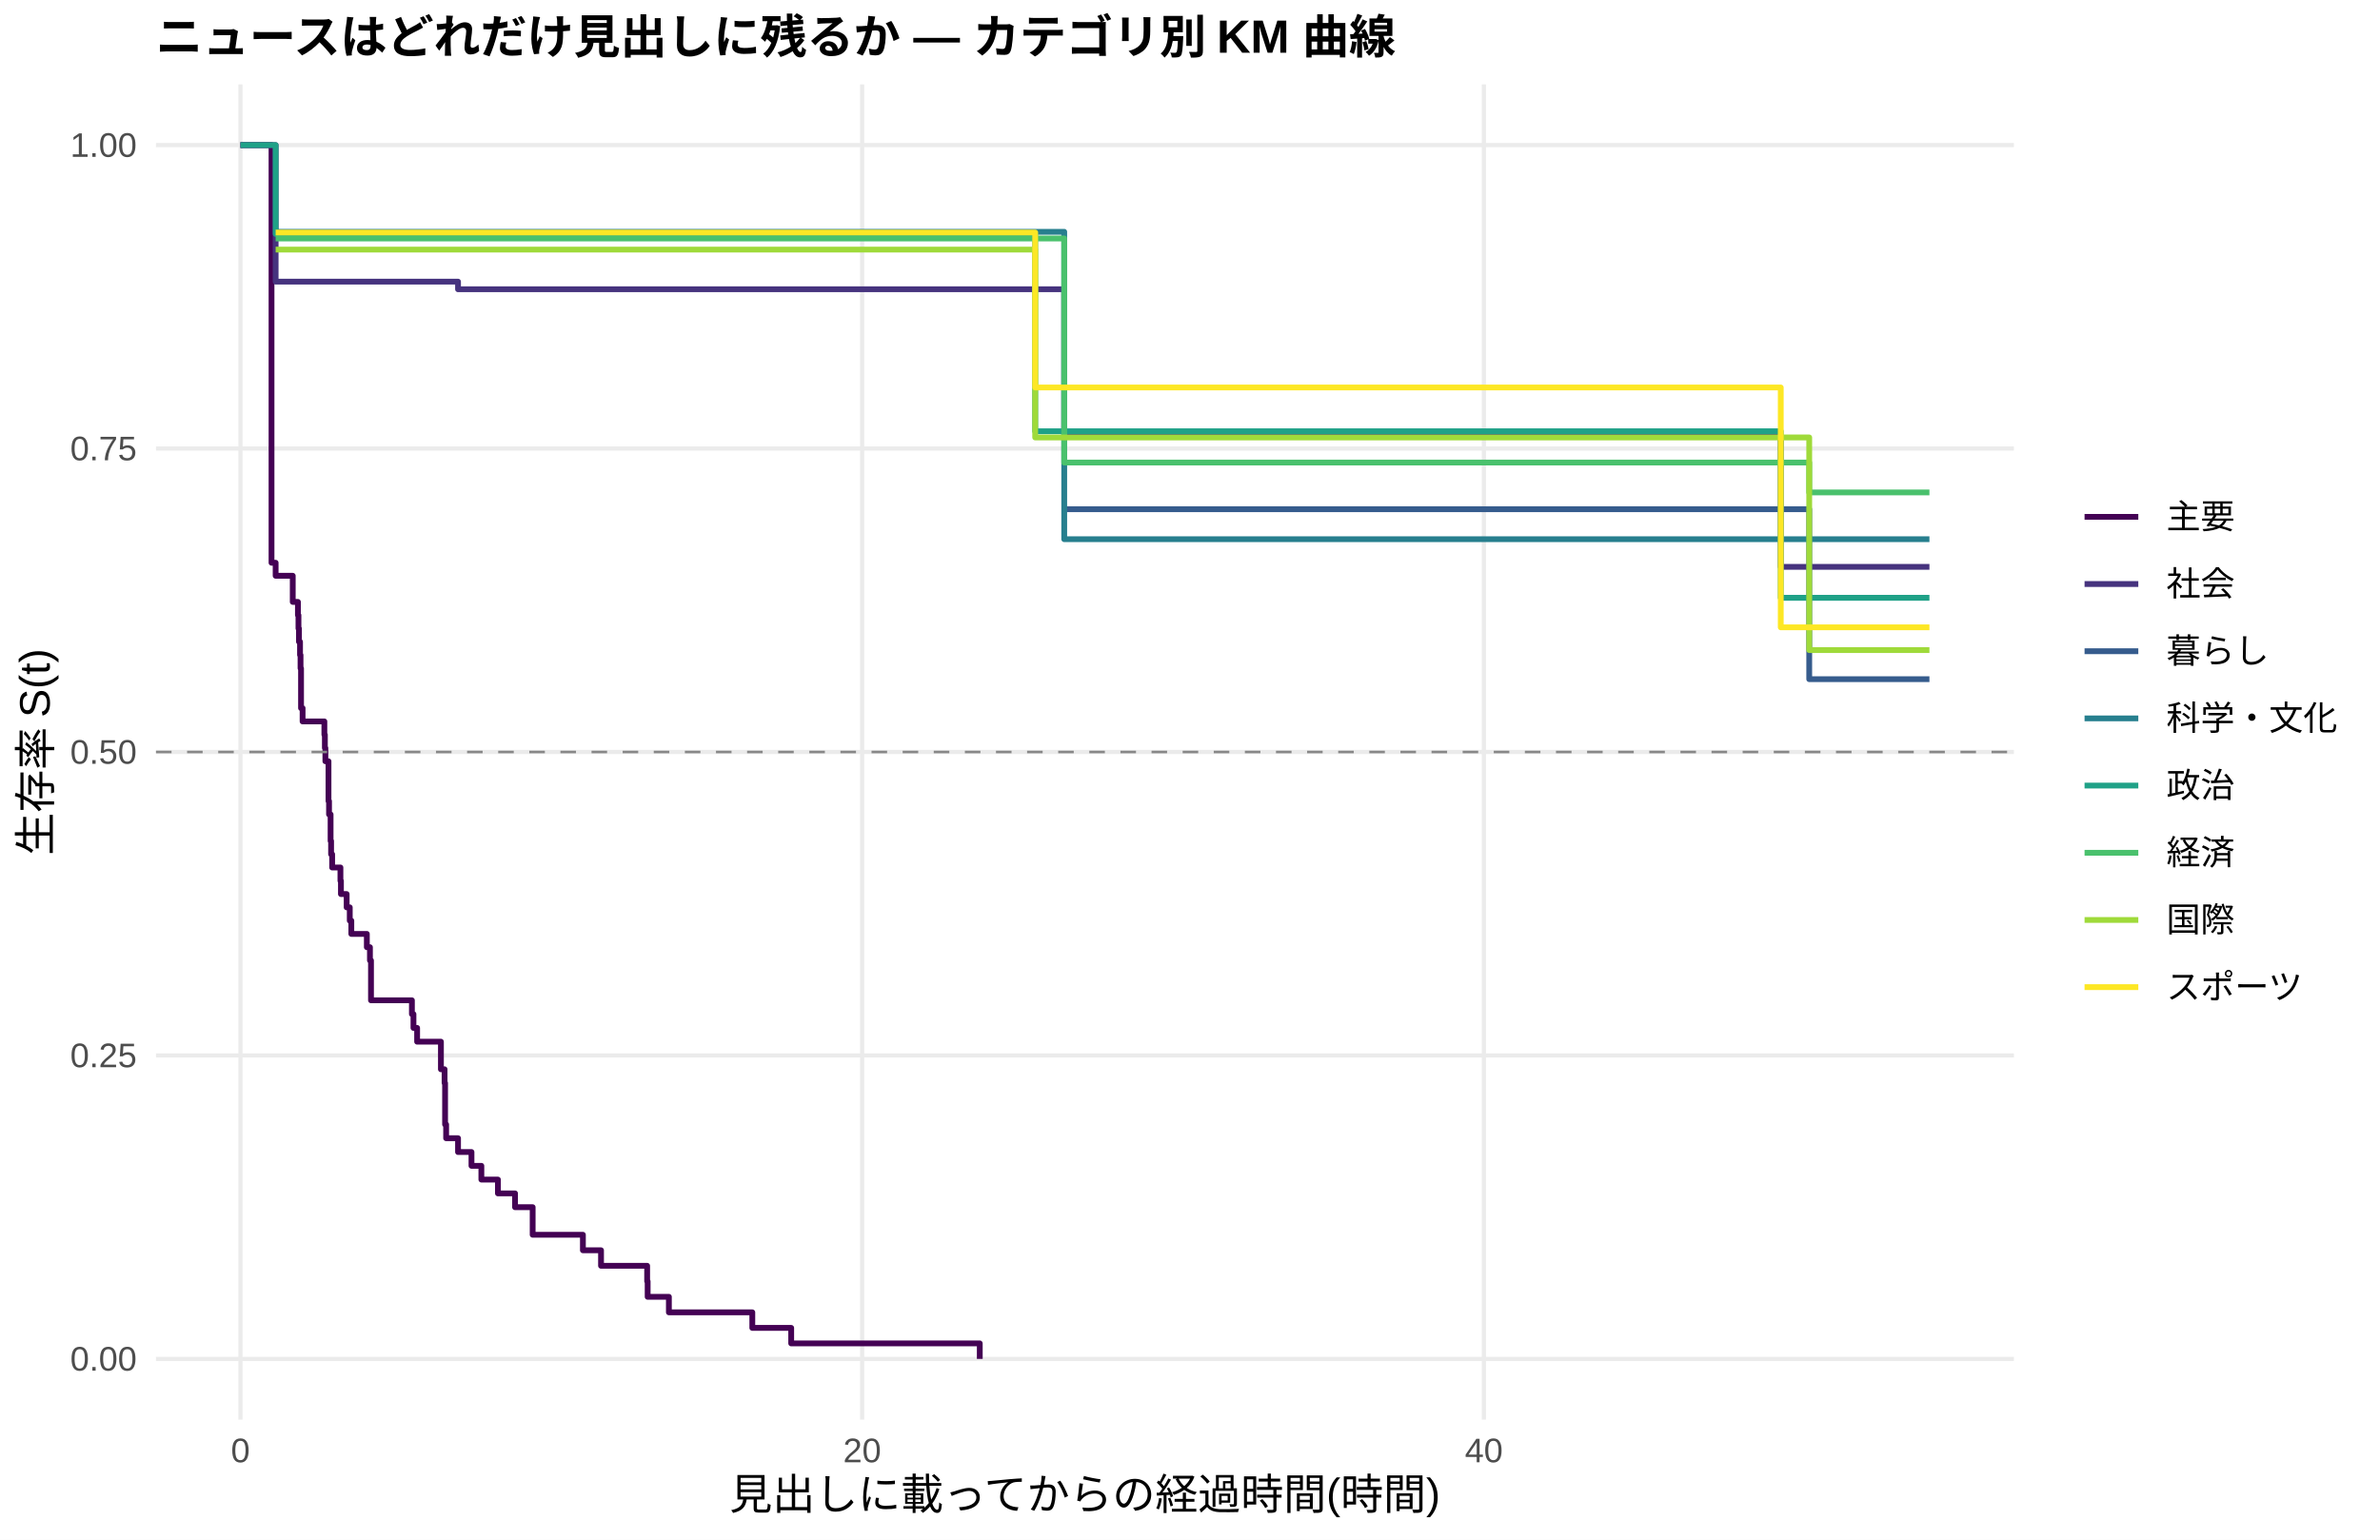
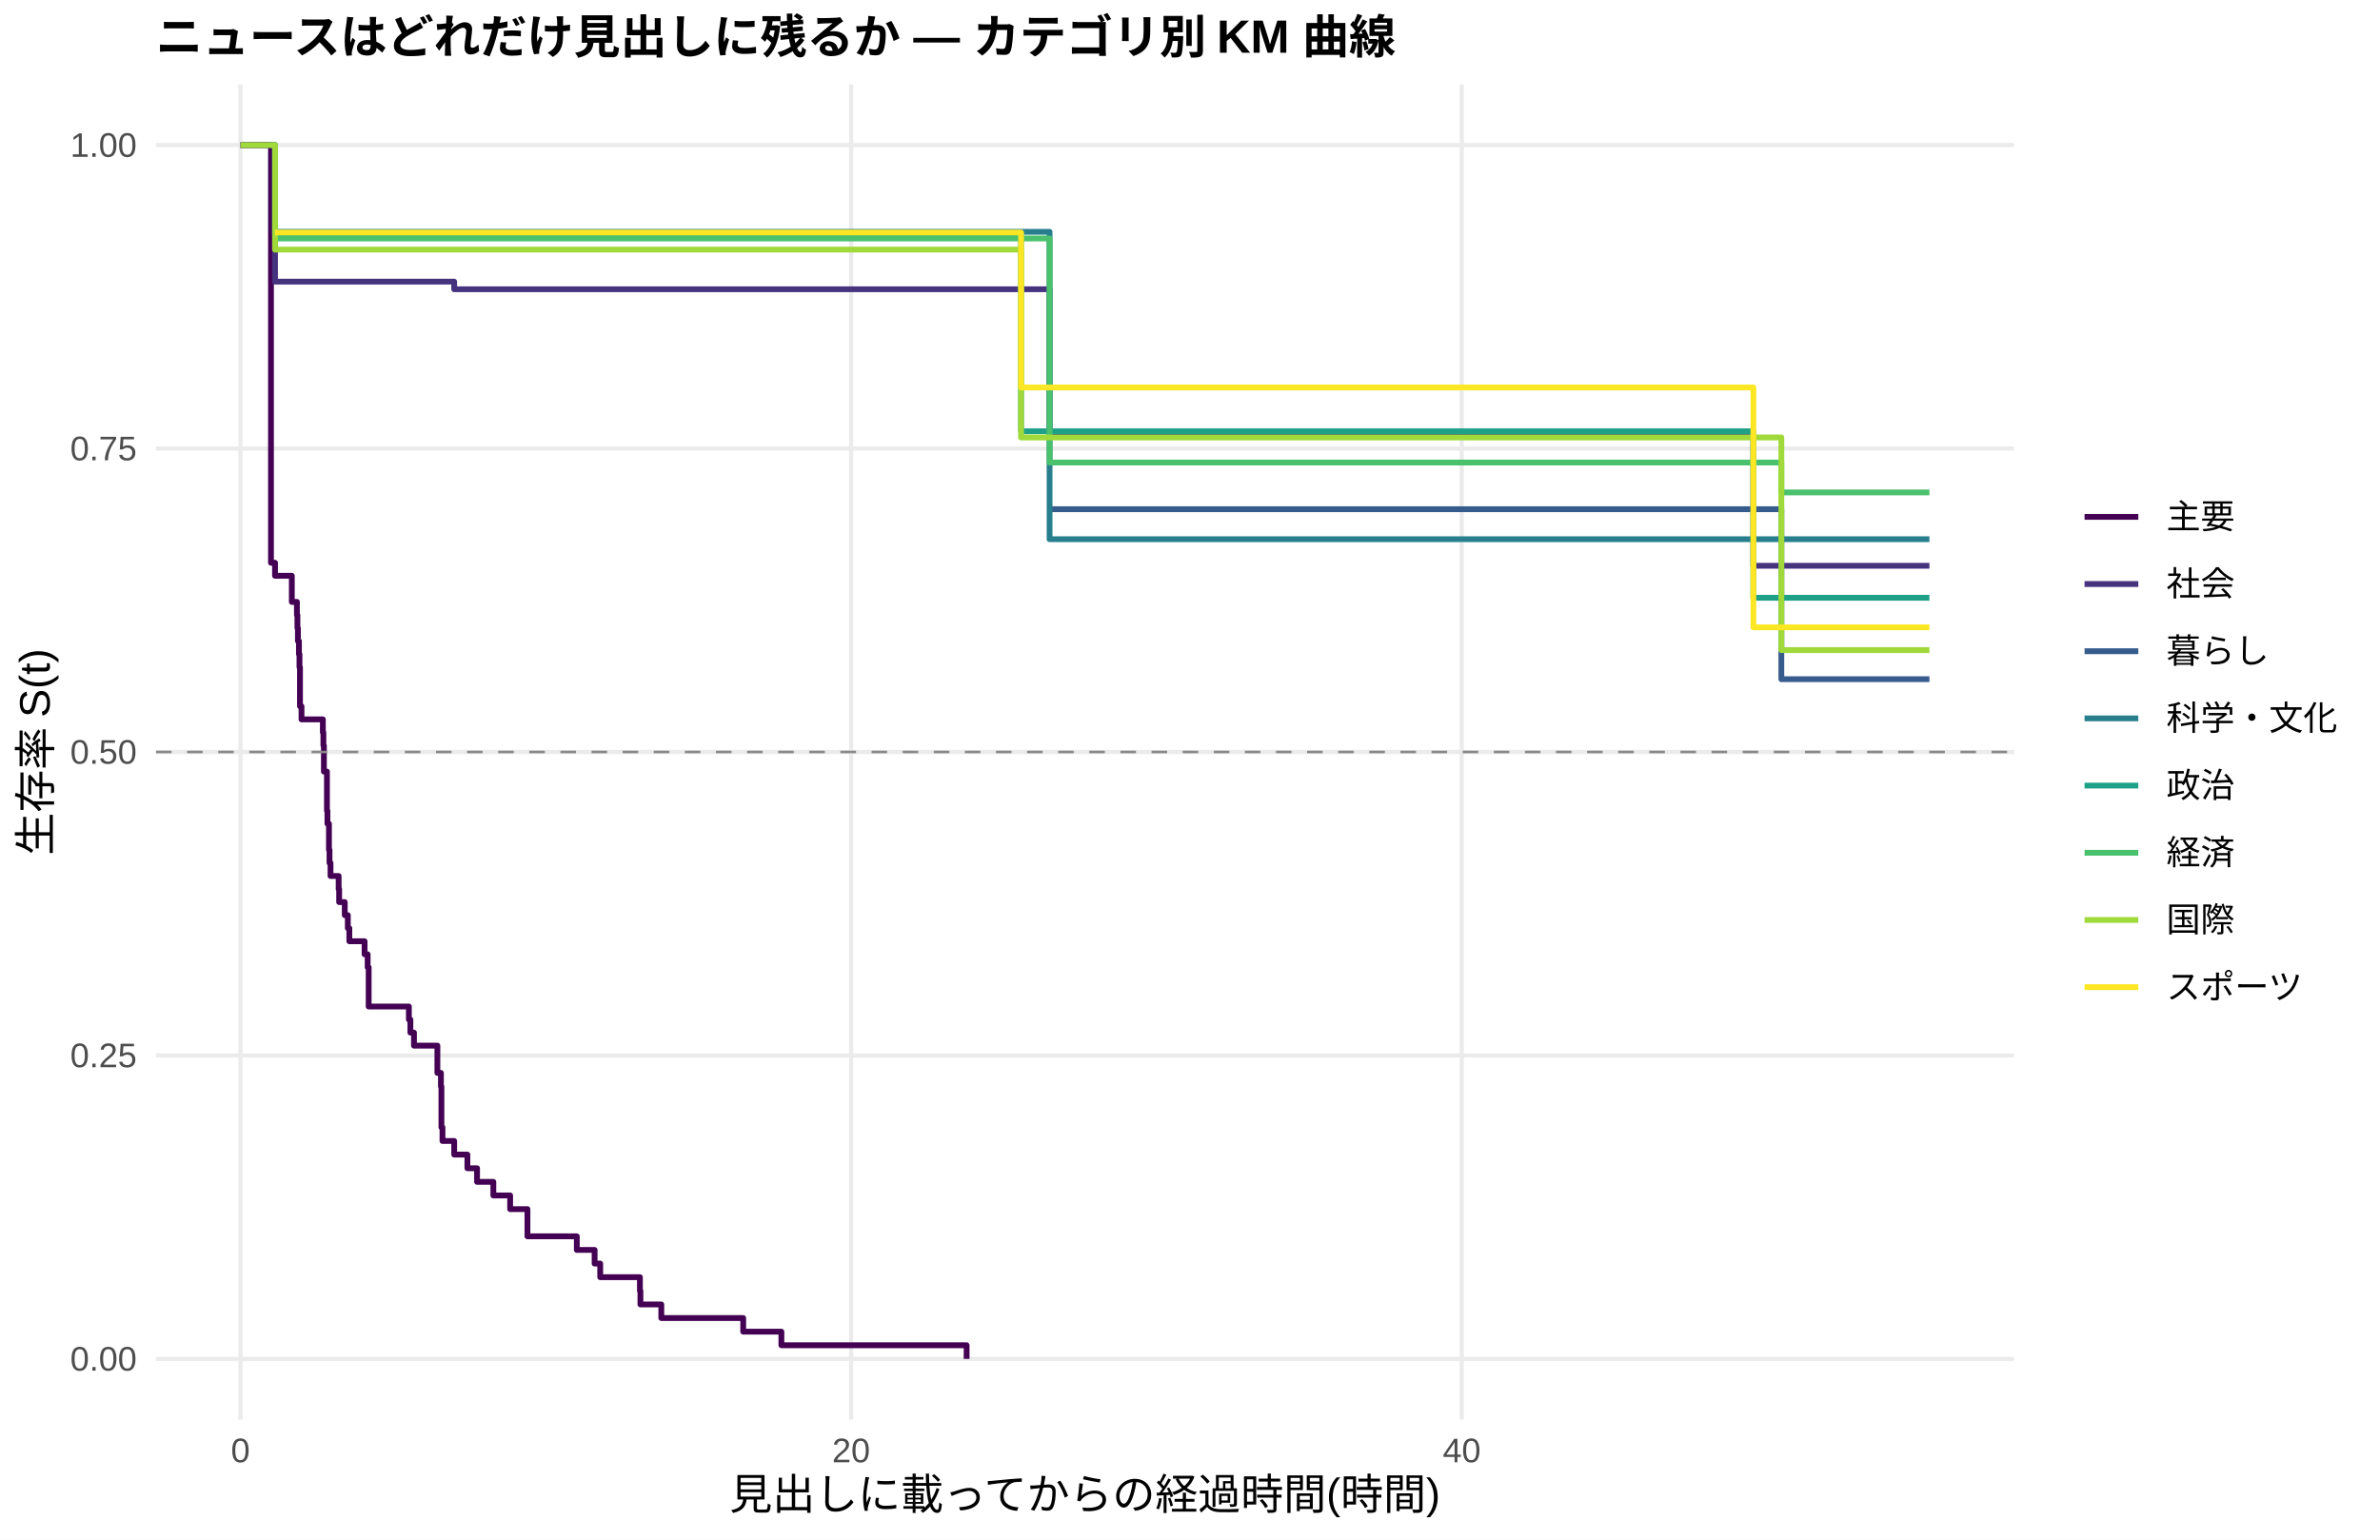
<svg xmlns="http://www.w3.org/2000/svg" width="612.00pt" height="396.00pt" viewBox="0 0 612.00 396.00">
  <g class="svglite">
    <defs>
      <style type="text/css">
    .svglite line, .svglite polyline, .svglite polygon, .svglite path, .svglite rect, .svglite circle {
      fill: none;
      stroke: #000000;
      stroke-linecap: round;
      stroke-linejoin: round;
      stroke-miterlimit: 10.00;
    }
    .svglite text {
      white-space: pre;
    }
    .svglite g.glyphgroup path {
      fill: inherit;
      stroke: none;
    }
  </style>
    </defs>
    <rect width="100%" height="100%" style="stroke: none; fill: #FFFFFF;" />
    <defs>
      <clipPath id="cpMC4wMHw2MTIuMDB8MC4wMHwzOTYuMDA=">
        <rect x="0.00" y="0.00" width="612.00" height="396.00" />
      </clipPath>
    </defs>
    <g clip-path="url(#cpMC4wMHw2MTIuMDB8MC4wMHwzOTYuMDA=)">
      <rect x="0.00" y="0.00" width="612.00" height="396.00" style="stroke-width: 1.07; stroke: none; fill: #FFFFFF;" />
    </g>
    <defs>
      <clipPath id="cpNDAuMTF8NTE3Ljg2fDIxLjcxfDM2NS4xMg==">
        <rect x="40.11" y="21.71" width="477.75" height="343.41" />
      </clipPath>
    </defs>
    <g clip-path="url(#cpNDAuMTF8NTE3Ljg2fDIxLjcxfDM2NS4xMg==)">
      <polyline points="40.11,349.51 517.86,349.51 " style="stroke-width: 1.07; stroke: #EBEBEB; stroke-linecap: butt;" />
      <polyline points="40.11,271.46 517.86,271.46 " style="stroke-width: 1.07; stroke: #EBEBEB; stroke-linecap: butt;" />
      <polyline points="40.11,193.41 517.86,193.41 " style="stroke-width: 1.07; stroke: #EBEBEB; stroke-linecap: butt;" />
      <polyline points="40.11,115.37 517.86,115.37 " style="stroke-width: 1.07; stroke: #EBEBEB; stroke-linecap: butt;" />
      <polyline points="40.11,37.32 517.86,37.32 " style="stroke-width: 1.07; stroke: #EBEBEB; stroke-linecap: butt;" />
      <polyline points="61.83,365.12 61.83,21.71 " style="stroke-width: 1.07; stroke: #EBEBEB; stroke-linecap: butt;" />
-       <polyline points="221.70,365.12 221.70,21.71 " style="stroke-width: 1.07; stroke: #EBEBEB; stroke-linecap: butt;" />
-       <polyline points="381.57,365.12 381.57,21.71 " style="stroke-width: 1.07; stroke: #EBEBEB; stroke-linecap: butt;" />
-       <polyline points="61.83,37.32 69.82,37.32 69.82,144.74 70.88,144.74 70.88,148.09 75.28,148.09 75.28,154.81 75.68,154.81 75.68,154.81 76.61,154.81 76.61,158.22 76.75,158.22 76.75,161.64 76.88,161.64 76.88,165.06 77.15,165.06 77.15,168.47 77.28,168.47 77.28,171.89 77.41,171.89 77.41,182.13 77.81,182.13 77.81,185.55 83.41,185.55 83.41,188.97 83.54,188.97 83.54,192.38 83.67,192.38 83.67,195.80 84.47,195.80 84.47,206.04 84.61,206.04 84.61,209.46 85.01,209.46 85.01,216.29 85.14,216.29 85.14,219.71 85.41,219.71 85.41,223.12 87.54,223.12 87.54,226.54 87.67,226.54 87.67,229.95 89.14,229.95 89.14,233.37 89.94,233.37 89.94,236.79 90.34,236.79 90.34,240.20 94.33,240.20 94.33,243.62 95.13,243.62 95.13,247.03 95.40,247.03 95.40,257.28 100.73,257.28 100.73,257.28 105.92,257.28 105.92,260.83 106.32,260.83 106.32,264.38 107.26,264.38 107.26,267.92 113.38,267.92 113.38,275.02 114.32,275.02 114.32,278.56 114.45,278.56 114.45,289.21 114.72,289.21 114.72,292.75 117.78,292.75 117.78,296.30 121.24,296.30 121.24,299.85 123.78,299.85 123.78,303.39 128.04,303.39 128.04,306.94 132.44,306.94 132.44,310.49 136.97,310.49 136.97,317.58 148.02,317.58 148.02,317.58 149.89,317.58 149.89,321.57 154.55,321.57 154.55,325.56 166.41,325.56 166.41,329.55 166.54,329.55 166.54,333.54 172.00,333.54 172.00,337.53 193.45,337.53 193.45,341.53 203.45,341.53 203.45,345.52 251.94,345.52 251.94,349.51 " style="stroke-width: 1.49; stroke: #440154; stroke-linecap: butt;" />
-       <polyline points="61.83,37.32 70.88,37.32 70.88,72.44 108.06,72.44 108.06,72.44 117.78,72.44 117.78,74.40 121.64,74.40 121.64,74.40 133.63,74.40 133.63,74.40 141.10,74.40 141.10,74.40 148.02,74.40 148.02,74.40 163.34,74.40 163.34,74.40 170.14,74.40 170.14,74.40 180.66,74.40 180.66,74.40 187.86,74.40 187.86,74.40 211.31,74.40 211.31,74.40 237.28,74.40 237.28,74.40 245.28,74.40 245.28,74.40 267.13,74.40 267.13,74.40 273.66,74.40 273.66,112.35 313.49,112.35 313.49,112.35 325.35,112.35 325.35,112.35 332.81,112.35 332.81,112.35 340.14,112.35 340.14,112.35 347.46,112.35 347.46,112.35 355.46,112.35 355.46,112.35 362.12,112.35 362.12,112.35 372.91,112.35 372.91,112.35 379.97,112.35 379.97,112.35 393.43,112.35 393.43,112.35 421.94,112.35 421.94,112.35 429.53,112.35 429.53,112.35 457.91,112.35 457.91,145.79 496.14,145.79 496.14,145.79 " style="stroke-width: 1.49; stroke: #46337E; stroke-linecap: butt;" />
-       <polyline points="273.66,130.97 313.49,130.97 313.49,130.97 325.35,130.97 325.35,130.97 465.23,130.97 465.23,174.68 496.14,174.68 496.14,174.68 " style="stroke-width: 1.49; stroke: #365C8D; stroke-linecap: butt;" />
-       <polyline points="70.88,59.62 108.06,59.62 108.06,59.62 133.63,59.62 133.63,59.62 273.66,59.62 273.66,138.68 306.70,138.68 306.70,138.68 355.46,138.68 355.46,138.68 429.53,138.68 429.53,138.68 496.14,138.68 496.14,138.68 " style="stroke-width: 1.49; stroke: #277F8E; stroke-linecap: butt;" />
-       <polyline points="61.83,37.32 70.88,37.32 70.88,60.16 115.12,60.16 115.12,60.16 121.64,60.16 121.64,60.16 133.63,60.16 133.63,60.16 141.10,60.16 141.10,60.16 163.34,60.16 163.34,60.16 170.14,60.16 170.14,60.16 180.66,60.16 180.66,60.16 187.86,60.16 187.86,60.16 211.31,60.16 211.31,60.16 237.28,60.16 237.28,60.16 266.19,60.16 266.19,110.92 267.13,110.92 267.13,110.92 292.31,110.92 292.31,110.92 313.49,110.92 313.49,110.92 325.35,110.92 325.35,110.92 332.81,110.92 332.81,110.92 403.95,110.92 403.95,110.92 457.91,110.92 457.91,153.75 476.03,153.75 476.03,153.75 496.14,153.75 496.14,153.75 " style="stroke-width: 1.49; stroke: #1FA187; stroke-linecap: butt;" />
-       <polyline points="70.88,61.33 115.12,61.33 115.12,61.33 148.02,61.33 148.02,61.33 155.35,61.33 155.35,61.33 163.34,61.33 163.34,61.33 170.14,61.33 170.14,61.33 187.86,61.33 187.86,61.33 200.78,61.33 200.78,61.33 211.31,61.33 211.31,61.33 237.28,61.33 237.28,61.33 273.66,61.33 273.66,118.97 313.49,118.97 313.49,118.97 340.14,118.97 340.14,118.97 379.97,118.97 379.97,118.97 393.43,118.97 393.43,118.97 403.95,118.97 403.95,118.97 429.53,118.97 429.53,118.97 465.23,118.97 465.23,126.65 469.36,126.65 469.36,126.65 496.14,126.65 496.14,126.65 " style="stroke-width: 1.49; stroke: #4AC16D; stroke-linecap: butt;" />
-       <polyline points="70.88,64.20 115.12,64.20 115.12,64.20 121.64,64.20 121.64,64.20 133.63,64.20 133.63,64.20 141.10,64.20 141.10,64.20 170.14,64.20 170.14,64.20 180.66,64.20 180.66,64.20 187.86,64.20 187.86,64.20 237.28,64.20 237.28,64.20 245.28,64.20 245.28,64.20 253.14,64.20 253.14,64.20 266.19,64.20 266.19,112.51 292.31,112.51 292.31,112.51 306.70,112.51 306.70,112.51 313.49,112.51 313.49,112.51 325.35,112.51 325.35,112.51 340.14,112.51 340.14,112.51 347.46,112.51 347.46,112.51 355.46,112.51 355.46,112.51 362.12,112.51 362.12,112.51 386.76,112.51 386.76,112.51 403.95,112.51 403.95,112.51 429.53,112.51 429.53,112.51 465.23,112.51 465.23,167.20 469.36,167.20 469.36,167.20 476.03,167.20 476.03,167.20 496.14,167.20 496.14,167.20 " style="stroke-width: 1.49; stroke: #9FDA3A; stroke-linecap: butt;" />
-       <polyline points="70.88,59.80 108.06,59.80 108.06,59.80 121.64,59.80 121.64,59.80 141.10,59.80 141.10,59.80 170.14,59.80 170.14,59.80 180.66,59.80 180.66,59.80 200.78,59.80 200.78,59.80 266.19,59.80 266.19,99.66 306.70,99.66 306.70,99.66 313.49,99.66 313.49,99.66 347.46,99.66 347.46,99.66 372.91,99.66 372.91,99.66 379.97,99.66 379.97,99.66 393.43,99.66 393.43,99.66 403.95,99.66 403.95,99.66 429.53,99.66 429.53,99.66 457.91,99.66 457.91,161.35 476.03,161.35 476.03,161.35 496.14,161.35 496.14,161.35 " style="stroke-width: 1.49; stroke: #FDE725; stroke-linecap: butt;" />
+       <polyline points="218.86,365.12 218.86,21.71 " style="stroke-width: 1.07; stroke: #EBEBEB; stroke-linecap: butt;" />
+       <polyline points="375.88,365.12 375.88,21.71 " style="stroke-width: 1.07; stroke: #EBEBEB; stroke-linecap: butt;" />
+       <polyline points="61.83,37.32 69.55,37.32 69.55,37.32 69.68,37.32 69.68,144.74 70.72,144.74 70.72,148.09 75.04,148.09 75.04,154.81 76.35,154.81 76.35,158.17 76.48,158.17 76.48,161.52 76.61,161.52 76.61,164.88 76.87,164.88 76.87,168.24 77.01,168.24 77.01,171.59 77.14,171.59 77.14,181.66 77.53,181.66 77.53,185.02 83.02,185.02 83.02,188.38 83.16,188.38 83.16,191.73 83.29,191.73 83.29,198.45 84.07,198.45 84.07,208.52 84.20,208.52 84.20,211.87 84.59,211.87 84.59,218.59 84.73,218.59 84.73,221.95 84.99,221.95 84.99,225.30 87.08,225.30 87.08,228.66 87.21,228.66 87.21,232.02 88.65,232.02 88.65,235.37 89.44,235.37 89.44,238.73 89.83,238.73 89.83,242.09 93.75,242.09 93.75,245.44 94.54,245.44 94.54,248.80 94.80,248.80 94.80,258.87 105.14,258.87 105.14,262.23 105.53,262.23 105.53,265.58 106.45,265.58 106.45,268.94 107.76,268.94 107.76,268.94 112.47,268.94 112.47,275.95 113.38,275.95 113.38,279.45 113.51,279.45 113.51,289.96 113.78,289.96 113.78,293.46 116.79,293.46 116.79,296.96 120.19,296.96 120.19,300.47 122.67,300.47 122.67,303.97 126.86,303.97 126.86,307.47 131.18,307.47 131.18,310.98 135.63,310.98 135.63,317.98 148.32,317.98 148.32,321.48 152.90,321.48 152.90,324.99 154.34,324.99 154.34,328.49 164.55,328.49 164.55,331.99 164.68,331.99 164.68,335.50 170.05,335.50 170.05,339.00 191.11,339.00 191.11,342.50 200.93,342.50 200.93,346.00 248.56,346.00 248.56,349.51 " style="stroke-width: 1.49; stroke: #440154; stroke-linecap: butt;" />
+       <polyline points="61.83,37.32 69.55,37.32 69.55,37.32 70.72,37.32 70.72,72.44 114.95,72.44 114.95,72.44 116.79,72.44 116.79,74.40 128.30,74.40 128.30,74.40 140.08,74.40 140.08,74.40 147.41,74.40 147.41,74.40 154.21,74.40 154.21,74.40 169.26,74.40 169.26,74.40 175.93,74.40 175.93,74.40 186.27,74.40 186.27,74.40 193.34,74.40 193.34,74.40 216.37,74.40 216.37,74.40 241.89,74.40 241.89,74.40 249.74,74.40 249.74,74.40 269.89,74.40 269.89,112.02 271.20,112.02 271.20,112.02 316.74,112.02 316.74,112.02 328.38,112.02 328.38,112.02 335.71,112.02 335.71,112.02 342.91,112.02 342.91,112.02 350.11,112.02 350.11,112.02 357.96,112.02 357.96,112.02 364.50,112.02 364.50,112.02 375.10,112.02 375.10,112.02 382.03,112.02 382.03,112.02 395.25,112.02 395.25,112.02 423.26,112.02 423.26,112.02 430.71,112.02 430.71,112.02 450.87,112.02 450.87,145.52 496.14,145.52 496.14,145.52 " style="stroke-width: 1.49; stroke: #46337E; stroke-linecap: butt;" />
+       <polyline points="269.89,130.97 316.74,130.97 316.74,130.97 328.38,130.97 328.38,130.97 458.06,130.97 458.06,174.68 496.14,174.68 496.14,174.68 " style="stroke-width: 1.49; stroke: #365C8D; stroke-linecap: butt;" />
+       <polyline points="70.72,59.62 114.95,59.62 114.95,59.62 140.08,59.62 140.08,59.62 269.89,59.62 269.89,138.68 310.06,138.68 310.06,138.68 357.96,138.68 357.96,138.68 430.71,138.68 430.71,138.68 496.14,138.68 496.14,138.68 " style="stroke-width: 1.49; stroke: #277F8E; stroke-linecap: butt;" />
+       <polyline points="69.55,37.32 70.72,37.32 70.72,60.16 121.89,60.16 121.89,60.16 128.30,60.16 128.30,60.16 140.08,60.16 140.08,60.16 147.41,60.16 147.41,60.16 169.26,60.16 169.26,60.16 175.93,60.16 175.93,60.16 186.27,60.16 186.27,60.16 193.34,60.16 193.34,60.16 216.37,60.16 216.37,60.16 241.89,60.16 241.89,60.16 262.56,60.16 262.56,110.92 271.20,110.92 271.20,110.92 295.93,110.92 295.93,110.92 316.74,110.92 316.74,110.92 328.38,110.92 328.38,110.92 335.71,110.92 335.71,110.92 405.59,110.92 405.59,110.92 450.87,110.92 450.87,153.75 476.38,153.75 476.38,153.75 496.14,153.75 496.14,153.75 " style="stroke-width: 1.49; stroke: #1FA187; stroke-linecap: butt;" />
+       <polyline points="70.72,61.33 121.89,61.33 121.89,61.33 154.21,61.33 154.21,61.33 161.41,61.33 161.41,61.33 169.26,61.33 169.26,61.33 175.93,61.33 175.93,61.33 193.34,61.33 193.34,61.33 206.03,61.33 206.03,61.33 216.37,61.33 216.37,61.33 241.89,61.33 241.89,61.33 269.89,61.33 269.89,118.97 316.74,118.97 316.74,118.97 342.91,118.97 342.91,118.97 382.03,118.97 382.03,118.97 395.25,118.97 395.25,118.97 405.59,118.97 405.59,118.97 430.71,118.97 430.71,118.97 458.06,118.97 458.06,126.65 469.84,126.65 469.84,126.65 496.14,126.65 496.14,126.65 " style="stroke-width: 1.49; stroke: #4AC16D; stroke-linecap: butt;" />
+       <polyline points="61.83,37.32 70.72,37.32 70.72,64.20 121.89,64.20 121.89,64.20 128.30,64.20 128.30,64.20 140.08,64.20 140.08,64.20 147.41,64.20 147.41,64.20 175.93,64.20 175.93,64.20 186.27,64.20 186.27,64.20 193.34,64.20 193.34,64.20 241.89,64.20 241.89,64.20 249.74,64.20 249.74,64.20 257.46,64.20 257.46,64.20 262.56,64.20 262.56,112.51 295.93,112.51 295.93,112.51 310.06,112.51 310.06,112.51 316.74,112.51 316.74,112.51 328.38,112.51 328.38,112.51 342.91,112.51 342.91,112.51 350.11,112.51 350.11,112.51 357.96,112.51 357.96,112.51 364.50,112.51 364.50,112.51 388.71,112.51 388.71,112.51 405.59,112.51 405.59,112.51 430.71,112.51 430.71,112.51 458.06,112.51 458.06,167.20 469.84,167.20 469.84,167.20 476.38,167.20 476.38,167.20 496.14,167.20 496.14,167.20 " style="stroke-width: 1.49; stroke: #9FDA3A; stroke-linecap: butt;" />
+       <polyline points="70.72,59.80 114.95,59.80 114.95,59.80 128.30,59.80 128.30,59.80 147.41,59.80 147.41,59.80 175.93,59.80 175.93,59.80 186.27,59.80 186.27,59.80 206.03,59.80 206.03,59.80 262.56,59.80 262.56,99.66 310.06,99.66 310.06,99.66 316.74,99.66 316.74,99.66 350.11,99.66 350.11,99.66 375.10,99.66 375.10,99.66 382.03,99.66 382.03,99.66 395.25,99.66 395.25,99.66 405.59,99.66 405.59,99.66 430.71,99.66 430.71,99.66 450.87,99.66 450.87,161.35 476.38,161.35 476.38,161.35 496.14,161.35 496.14,161.35 " style="stroke-width: 1.49; stroke: #FDE725; stroke-linecap: butt;" />
      <line x1="40.11" y1="193.41" x2="517.86" y2="193.41" style="stroke-width: 0.64; stroke: #888888; stroke-dasharray: 4.00,4.00; stroke-linecap: butt;" />
    </g>
    <g clip-path="url(#cpMC4wMHw2MTIuMDB8MC4wMHwzOTYuMDA=)">
      <text x="35.18" y="352.53" text-anchor="end" style="font-size: 8.80px;fill: #4D4D4D; font-family: &quot;Liberation Sans&quot;;" textLength="17.11px" lengthAdjust="spacingAndGlyphs">0.00</text>
      <text x="35.18" y="274.49" text-anchor="end" style="font-size: 8.80px;fill: #4D4D4D; font-family: &quot;Liberation Sans&quot;;" textLength="17.11px" lengthAdjust="spacingAndGlyphs">0.25</text>
      <text x="35.18" y="196.44" text-anchor="end" style="font-size: 8.80px;fill: #4D4D4D; font-family: &quot;Liberation Sans&quot;;" textLength="17.11px" lengthAdjust="spacingAndGlyphs">0.50</text>
      <text x="35.18" y="118.39" text-anchor="end" style="font-size: 8.80px;fill: #4D4D4D; font-family: &quot;Liberation Sans&quot;;" textLength="17.11px" lengthAdjust="spacingAndGlyphs">0.75</text>
      <text x="35.18" y="40.35" text-anchor="end" style="font-size: 8.80px;fill: #4D4D4D; font-family: &quot;Liberation Sans&quot;;" textLength="17.11px" lengthAdjust="spacingAndGlyphs">1.00</text>
      <text x="61.83" y="376.10" text-anchor="middle" style="font-size: 8.80px;fill: #4D4D4D; font-family: &quot;Liberation Sans&quot;;" textLength="4.89px" lengthAdjust="spacingAndGlyphs">0</text>
-       <text x="221.70" y="376.10" text-anchor="middle" style="font-size: 8.80px;fill: #4D4D4D; font-family: &quot;Liberation Sans&quot;;" textLength="9.78px" lengthAdjust="spacingAndGlyphs">20</text>
-       <text x="381.57" y="376.10" text-anchor="middle" style="font-size: 8.80px;fill: #4D4D4D; font-family: &quot;Liberation Sans&quot;;" textLength="9.78px" lengthAdjust="spacingAndGlyphs">40</text>
+       <text x="218.86" y="376.10" text-anchor="middle" style="font-size: 8.80px;fill: #4D4D4D; font-family: &quot;Liberation Sans&quot;;" textLength="9.78px" lengthAdjust="spacingAndGlyphs">20</text>
+       <text x="375.88" y="376.10" text-anchor="middle" style="font-size: 8.80px;fill: #4D4D4D; font-family: &quot;Liberation Sans&quot;;" textLength="9.78px" lengthAdjust="spacingAndGlyphs">40</text>
      <text x="278.98" y="388.24" text-anchor="middle" style="font-size: 11.00px; font-family: &quot;Liberation Sans&quot;;" textLength="183.31px" lengthAdjust="spacingAndGlyphs">見出しに載ってからの経過時間(時間)</text>
      <text transform="translate(13.05,193.41) rotate(-90)" text-anchor="middle" style="font-size: 11.00px; font-family: &quot;Liberation Sans&quot;;" textLength="53.78px" lengthAdjust="spacingAndGlyphs">生存率 S(t)</text>
      <line x1="536.03" y1="132.93" x2="549.85" y2="132.93" style="stroke-width: 1.49; stroke: #440154; stroke-linecap: butt;" />
      <line x1="536.03" y1="150.21" x2="549.85" y2="150.21" style="stroke-width: 1.49; stroke: #46337E; stroke-linecap: butt;" />
      <line x1="536.03" y1="167.49" x2="549.85" y2="167.49" style="stroke-width: 1.49; stroke: #365C8D; stroke-linecap: butt;" />
      <line x1="536.03" y1="184.77" x2="549.85" y2="184.77" style="stroke-width: 1.49; stroke: #277F8E; stroke-linecap: butt;" />
      <line x1="536.03" y1="202.05" x2="549.85" y2="202.05" style="stroke-width: 1.49; stroke: #1FA187; stroke-linecap: butt;" />
      <line x1="536.03" y1="219.33" x2="549.85" y2="219.33" style="stroke-width: 1.49; stroke: #4AC16D; stroke-linecap: butt;" />
      <line x1="536.03" y1="236.61" x2="549.85" y2="236.61" style="stroke-width: 1.49; stroke: #9FDA3A; stroke-linecap: butt;" />
      <line x1="536.03" y1="253.89" x2="549.85" y2="253.89" style="stroke-width: 1.49; stroke: #FDE725; stroke-linecap: butt;" />
      <text x="557.06" y="135.96" style="font-size: 8.80px; font-family: &quot;Liberation Sans&quot;;" textLength="17.59px" lengthAdjust="spacingAndGlyphs">主要</text>
      <text x="557.06" y="153.24" style="font-size: 8.80px; font-family: &quot;Liberation Sans&quot;;" textLength="17.59px" lengthAdjust="spacingAndGlyphs">社会</text>
      <text x="557.06" y="170.52" style="font-size: 8.80px; font-family: &quot;Liberation Sans&quot;;" textLength="26.39px" lengthAdjust="spacingAndGlyphs">暮らし</text>
      <text x="557.06" y="187.80" style="font-size: 8.80px; font-family: &quot;Liberation Sans&quot;;" textLength="43.98px" lengthAdjust="spacingAndGlyphs">科学・文化</text>
      <text x="557.06" y="205.08" style="font-size: 8.80px; font-family: &quot;Liberation Sans&quot;;" textLength="17.59px" lengthAdjust="spacingAndGlyphs">政治</text>
      <text x="557.06" y="222.36" style="font-size: 8.80px; font-family: &quot;Liberation Sans&quot;;" textLength="17.59px" lengthAdjust="spacingAndGlyphs">経済</text>
      <text x="557.06" y="239.64" style="font-size: 8.80px; font-family: &quot;Liberation Sans&quot;;" textLength="17.59px" lengthAdjust="spacingAndGlyphs">国際</text>
      <text x="557.06" y="256.92" style="font-size: 8.80px; font-family: &quot;Liberation Sans&quot;;" textLength="35.19px" lengthAdjust="spacingAndGlyphs">スポーツ</text>
      <text x="40.11" y="13.74" style="font-size: 12.00px; font-weight: bold; font-family: &quot;Liberation Sans&quot;;" textLength="319.98px" lengthAdjust="spacingAndGlyphs">ニュースはどれだけ見出しに残るか — カテゴリ別 KM 曲線</text>
    </g>
  </g>
</svg>
